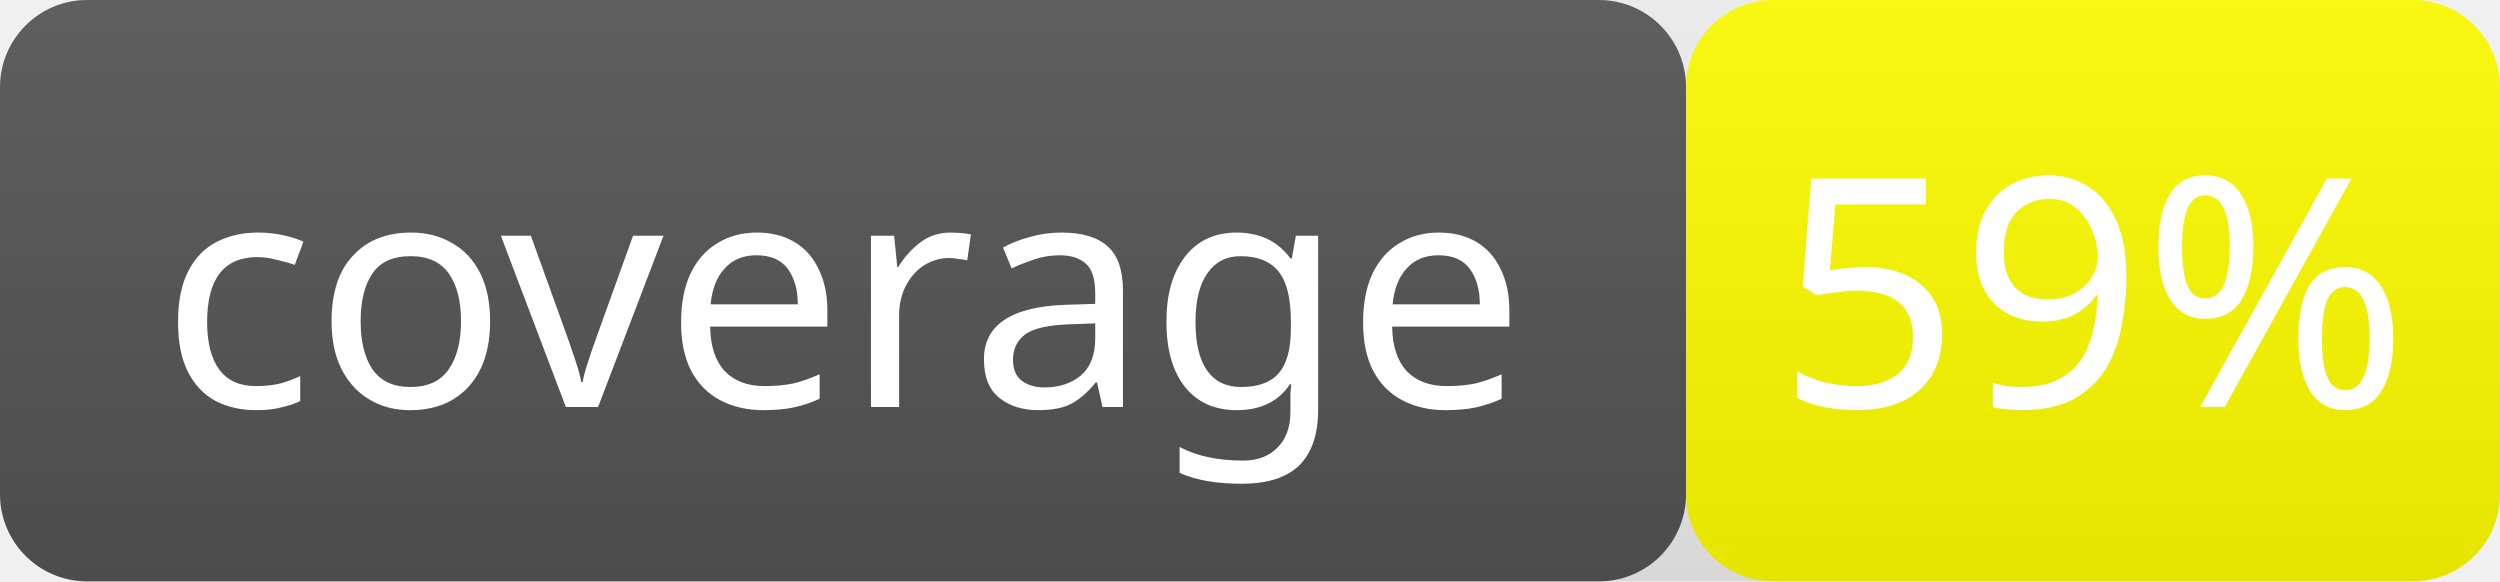
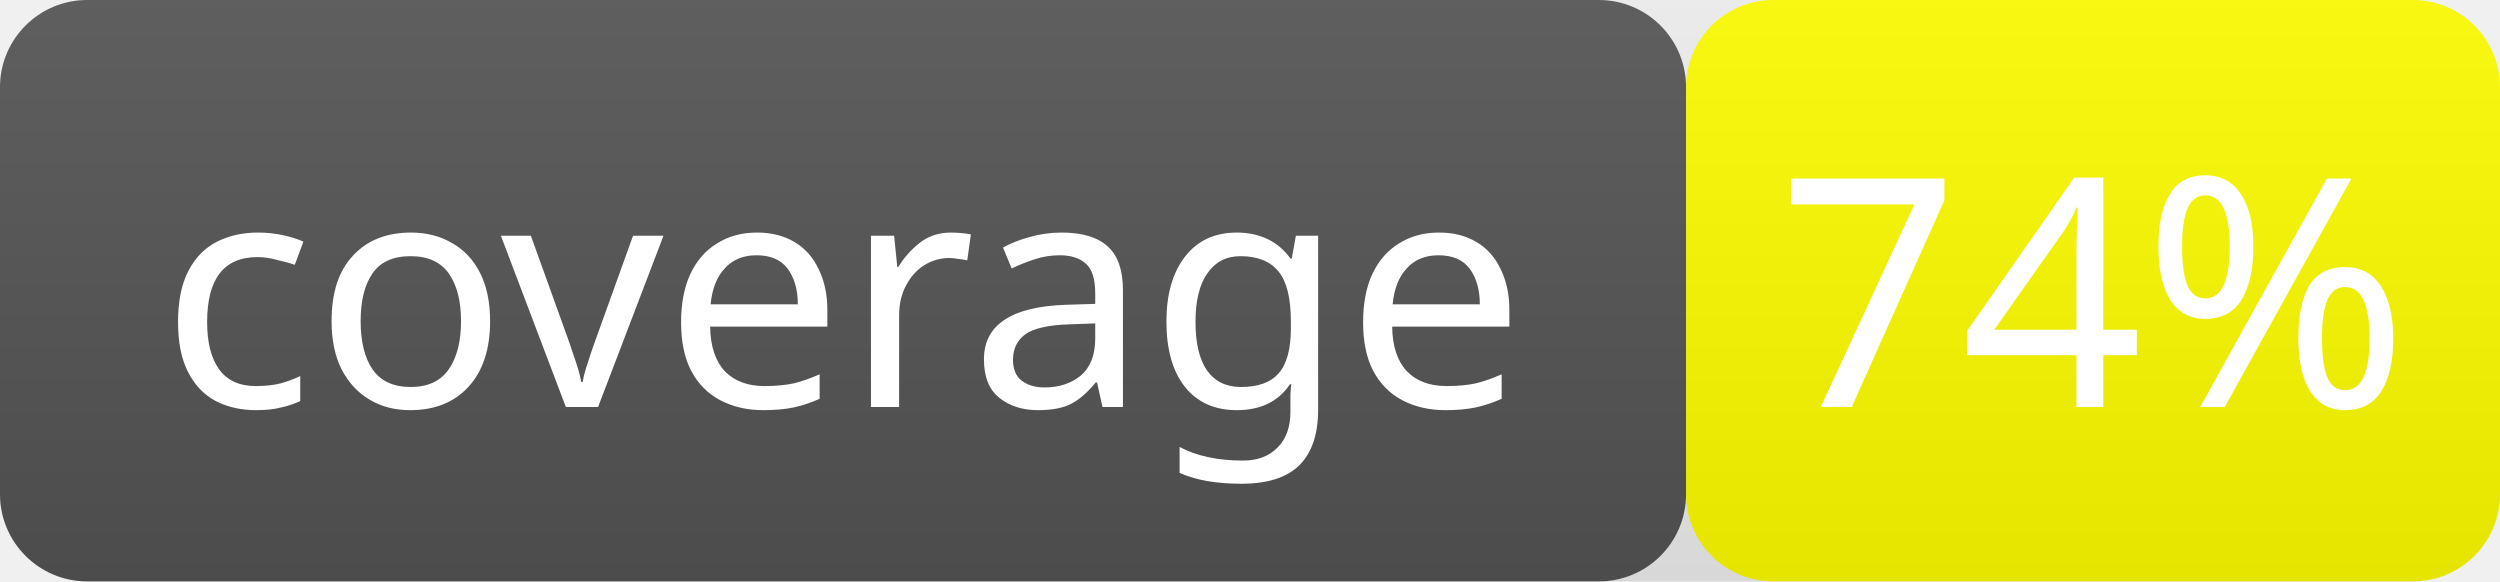
- <svg xmlns="http://www.w3.org/2000/svg" width="86" height="20" role="img" aria-label="coverage: 59%">
+ <svg xmlns="http://www.w3.org/2000/svg" width="86" height="20" role="img" aria-label="coverage: 74%">
  <linearGradient id="smooth" x2="0" y2="100%">
    <stop offset="0" stop-color="#bbb" stop-opacity=".1" />
    <stop offset="1" stop-opacity=".1" />
  </linearGradient>
  <rect rx="3" width="58" height="20" fill="#555" />
  <rect rx="3" x="58" width="28" height="20" fill="yellow" />
  <rect rx="3" width="86" height="20" fill="url(#smooth)" />
  <g fill="#fff" text-anchor="middle" font-family="Verdana" font-size="11">
    <text x="29.0" y="14">coverage</text>
-     <text x="72.0" y="14">59%</text>
+     <text x="72.0" y="14">74%</text>
  </g>
</svg>
